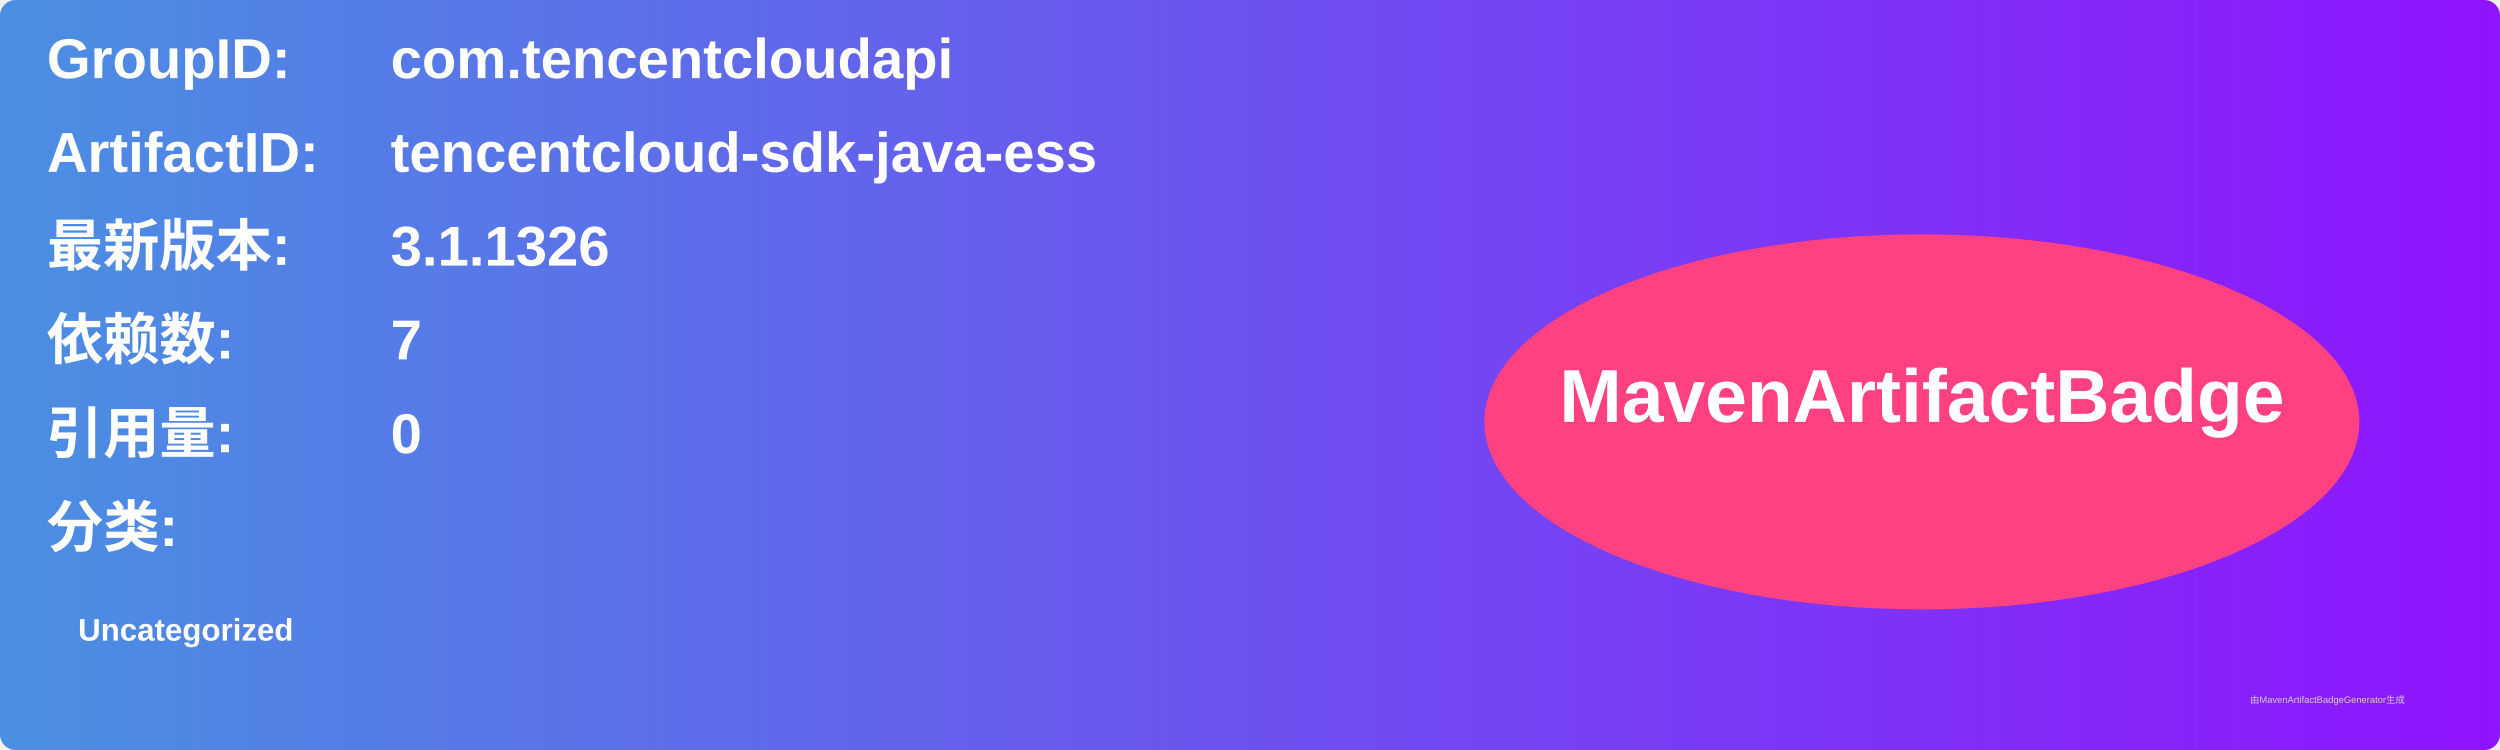
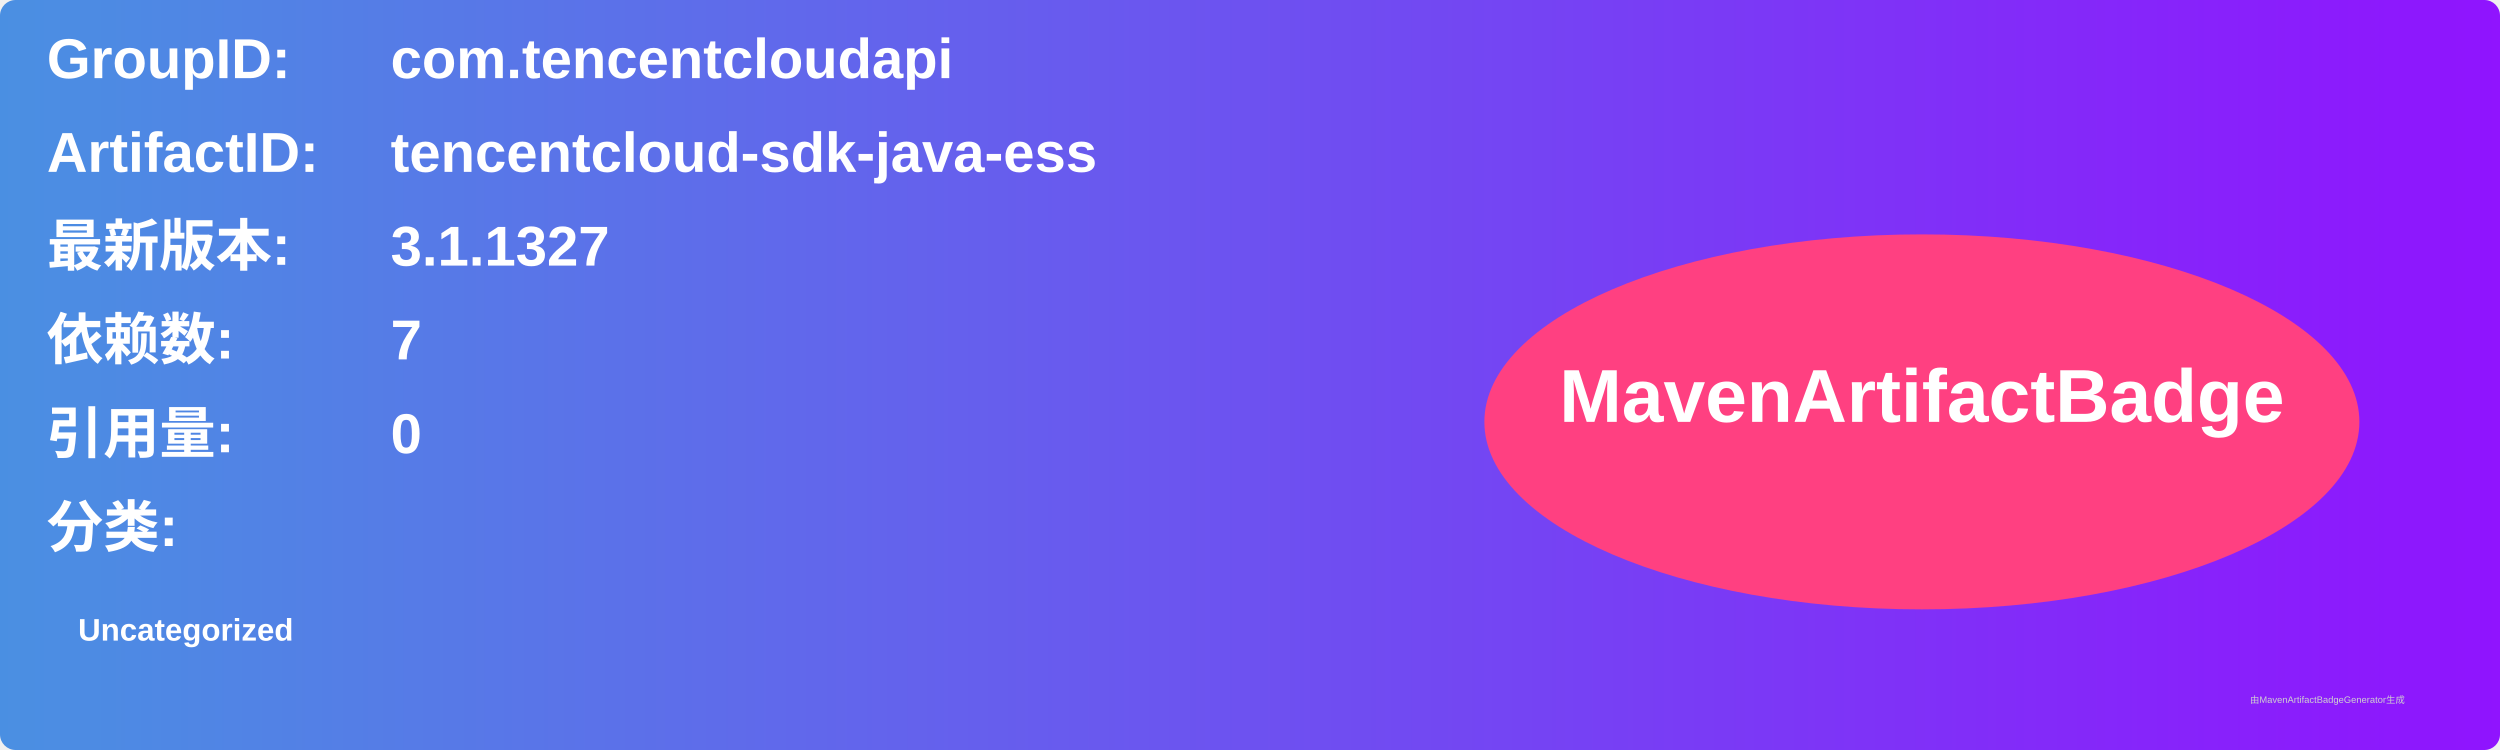
<svg xmlns="http://www.w3.org/2000/svg" width="800" height="240" viewBox="0 0 800 240">
  <linearGradient id="grad" x1="0%" y1="0%" x2="100%" y2="0%">
    <stop offset="0%" stop-color="#4a90e2" />
    <stop offset="100%" stop-color="#9013fe" />
  </linearGradient>
  <rect width="100%" height="100%" rx="5" ry="5" fill="url(#grad)" />
  <g transform="translate(15, 15)">
    <text x="0" y="10" font-family="Arial" font-size="18" fill="white" font-weight="bold" width="260">GroupID:</text>
    <text x="110" y="10" font-family="Arial" font-size="18" fill="white" font-weight="bold" width="460">com.tencentcloudapi</text>
    <text x="0" y="40" font-family="Arial" font-size="18" fill="white" font-weight="bold" width="260">ArtifactID:</text>
    <text x="110" y="40" font-family="Arial" font-size="18" fill="white" font-weight="bold" width="460">tencentcloud-sdk-java-ess</text>
    <text x="0" y="70" font-family="Arial" font-size="18" fill="white" font-weight="bold">最新版本:</text>
    <text x="110" y="70" font-family="Arial" font-size="18" fill="white" font-weight="bold">
-       <tspan font-weight="bold">3.1.1326</tspan>
+       <tspan font-weight="bold">3.1.1327</tspan>
    </text>
    <text x="0" y="100" font-family="Arial" font-size="18" fill="white" font-weight="bold">依赖数: </text>
    <text x="110" y="100" font-family="Arial" font-size="18" fill="white">
      <tspan font-weight="bold">7</tspan>
    </text>
    <text x="0" y="130" font-family="Arial" font-size="18" fill="white" font-weight="bold">引用量: </text>
    <text x="110" y="130" font-family="Arial" font-size="18" fill="white">
      <tspan font-weight="bold">0</tspan>
    </text>
    <text x="0" y="160" font-family="Arial" font-size="18" fill="white" font-weight="bold">分类:</text>
    <text x="10" y="190" font-family="Arial" font-size="10" fill="white">
      <tspan font-weight="bold">Uncategorized</tspan>
    </text>
    <ellipse cx="600" cy="120" rx="140" ry="60" fill="#ff4081" />
    <text x="600" y="120" text-anchor="middle" font-family="Arial" font-size="24" fill="white" font-weight="bold">MavenArtifactBadge</text>
  </g>
  <text x="720" y="225" font-family="Arial" font-size="3" fill="#d0d0d0">由MavenArtifactBadgeGenerator生成</text>
</svg>
